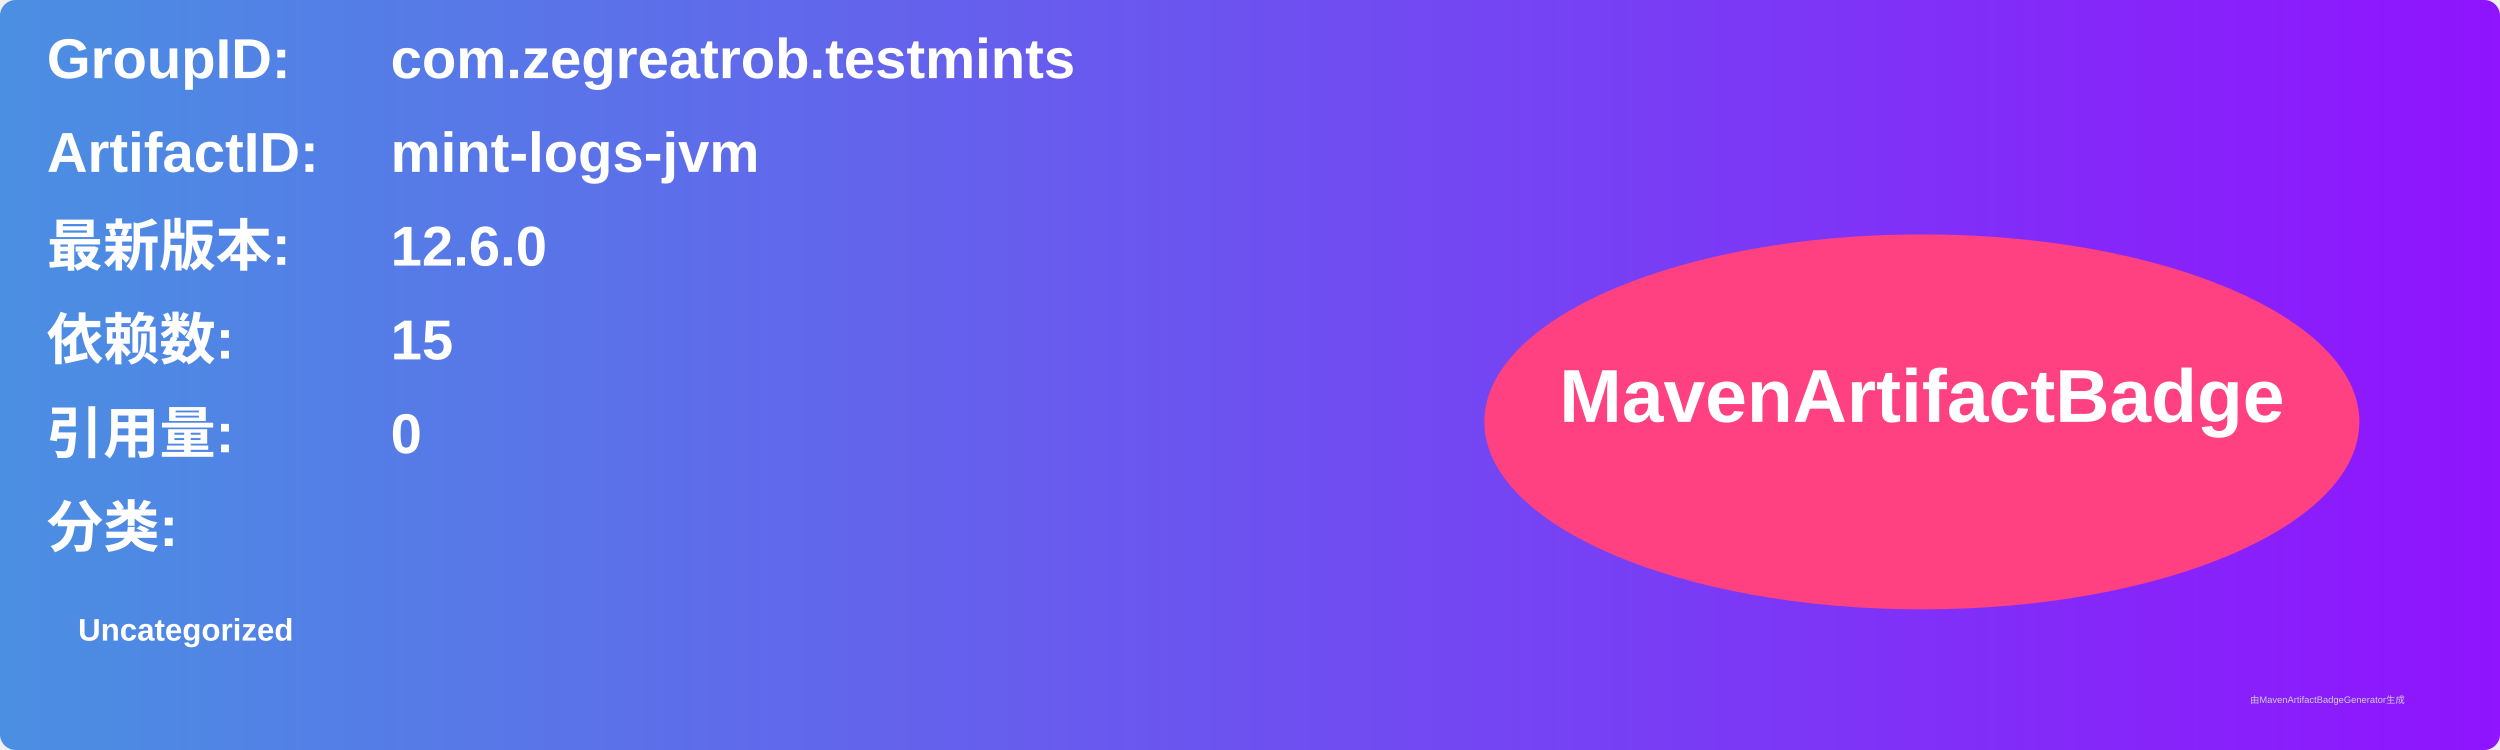
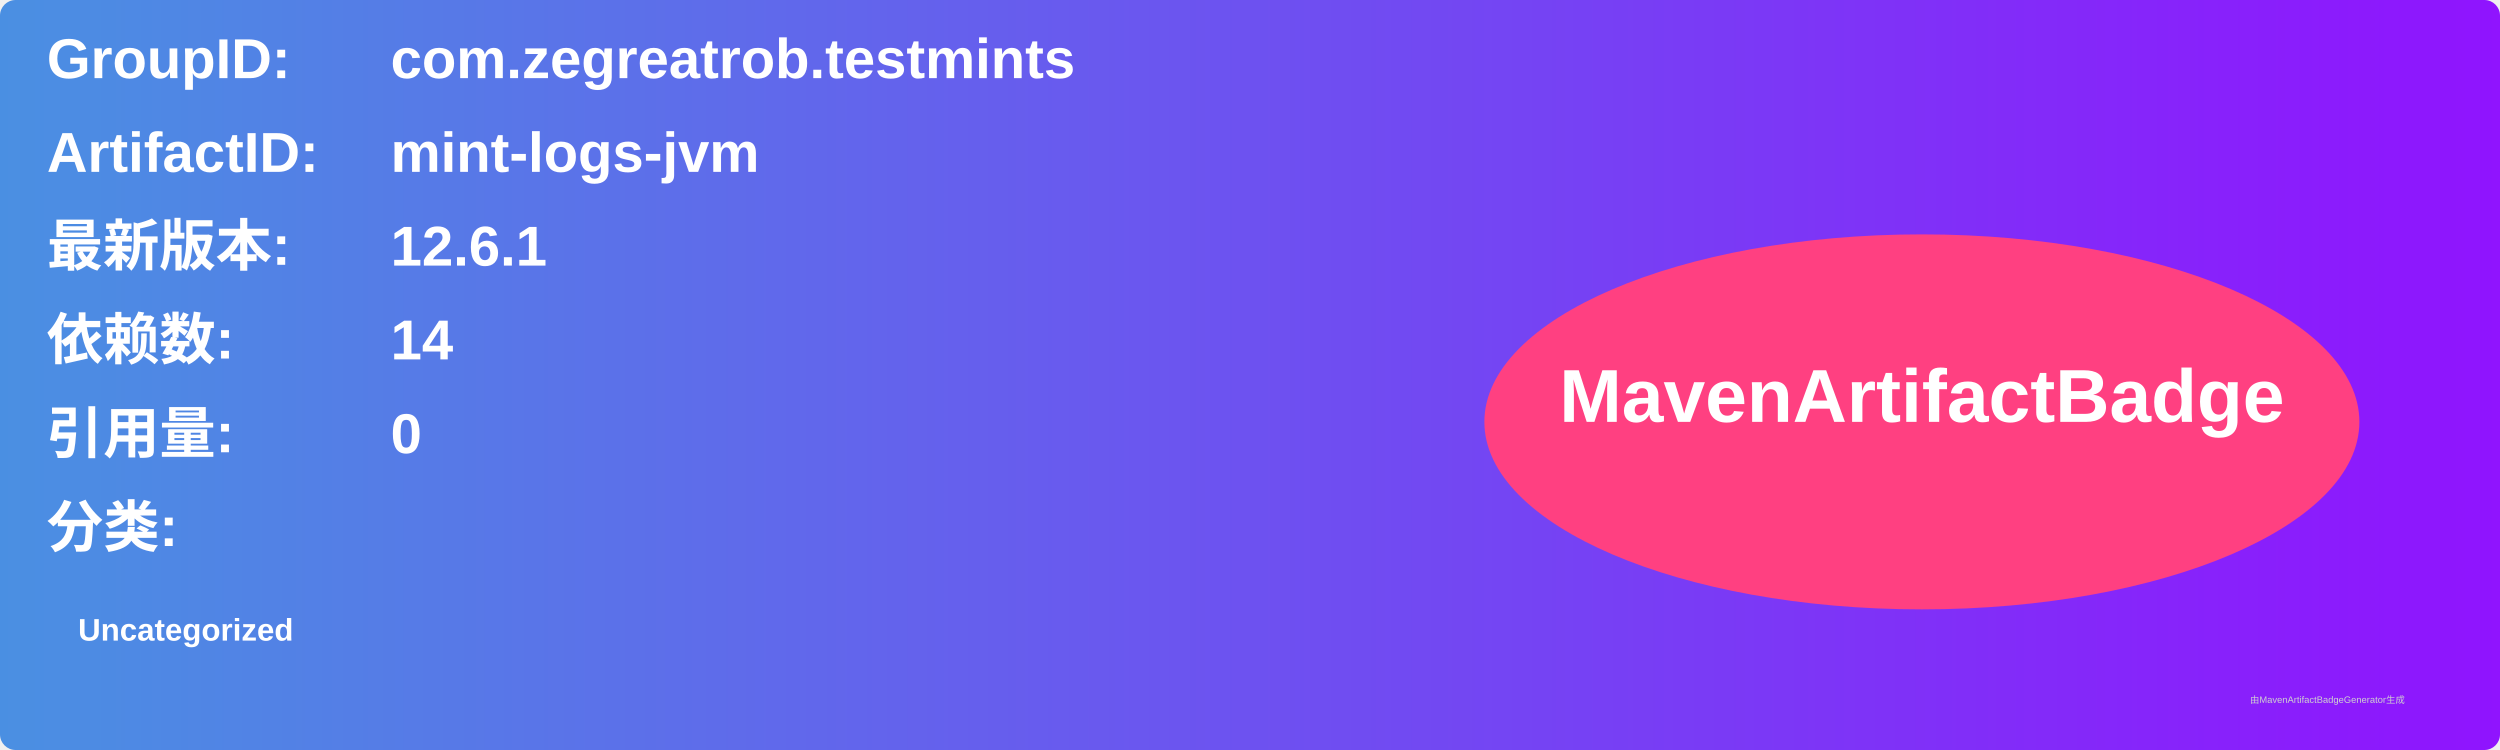
<svg xmlns="http://www.w3.org/2000/svg" width="800" height="240" viewBox="0 0 800 240">
  <linearGradient id="grad" x1="0%" y1="0%" x2="100%" y2="0%">
    <stop offset="0%" stop-color="#4a90e2" />
    <stop offset="100%" stop-color="#9013fe" />
  </linearGradient>
  <rect width="100%" height="100%" rx="5" ry="5" fill="url(#grad)" />
  <g transform="translate(15, 15)">
    <text x="0" y="10" font-family="Arial" font-size="18" fill="white" font-weight="bold" width="260">GroupID:</text>
    <text x="110" y="10" font-family="Arial" font-size="18" fill="white" font-weight="bold" width="460">com.zegreatrob.testmints</text>
    <text x="0" y="40" font-family="Arial" font-size="18" fill="white" font-weight="bold" width="260">ArtifactID:</text>
    <text x="110" y="40" font-family="Arial" font-size="18" fill="white" font-weight="bold" width="460">mint-logs-jvm</text>
    <text x="0" y="70" font-family="Arial" font-size="18" fill="white" font-weight="bold">最新版本:</text>
    <text x="110" y="70" font-family="Arial" font-size="18" fill="white" font-weight="bold">
-       <tspan font-weight="bold">12.6.0</tspan>
+       <tspan font-weight="bold">12.6.1</tspan>
    </text>
    <text x="0" y="100" font-family="Arial" font-size="18" fill="white" font-weight="bold">依赖数: </text>
    <text x="110" y="100" font-family="Arial" font-size="18" fill="white">
-       <tspan font-weight="bold">15</tspan>
+       <tspan font-weight="bold">14</tspan>
    </text>
    <text x="0" y="130" font-family="Arial" font-size="18" fill="white" font-weight="bold">引用量: </text>
    <text x="110" y="130" font-family="Arial" font-size="18" fill="white">
      <tspan font-weight="bold">0</tspan>
    </text>
    <text x="0" y="160" font-family="Arial" font-size="18" fill="white" font-weight="bold">分类:</text>
    <text x="10" y="190" font-family="Arial" font-size="10" fill="white">
      <tspan font-weight="bold">Uncategorized</tspan>
    </text>
    <ellipse cx="600" cy="120" rx="140" ry="60" fill="#ff4081" />
    <text x="600" y="120" text-anchor="middle" font-family="Arial" font-size="24" fill="white" font-weight="bold">MavenArtifactBadge</text>
  </g>
  <text x="720" y="225" font-family="Arial" font-size="3" fill="#d0d0d0">由MavenArtifactBadgeGenerator生成</text>
</svg>
